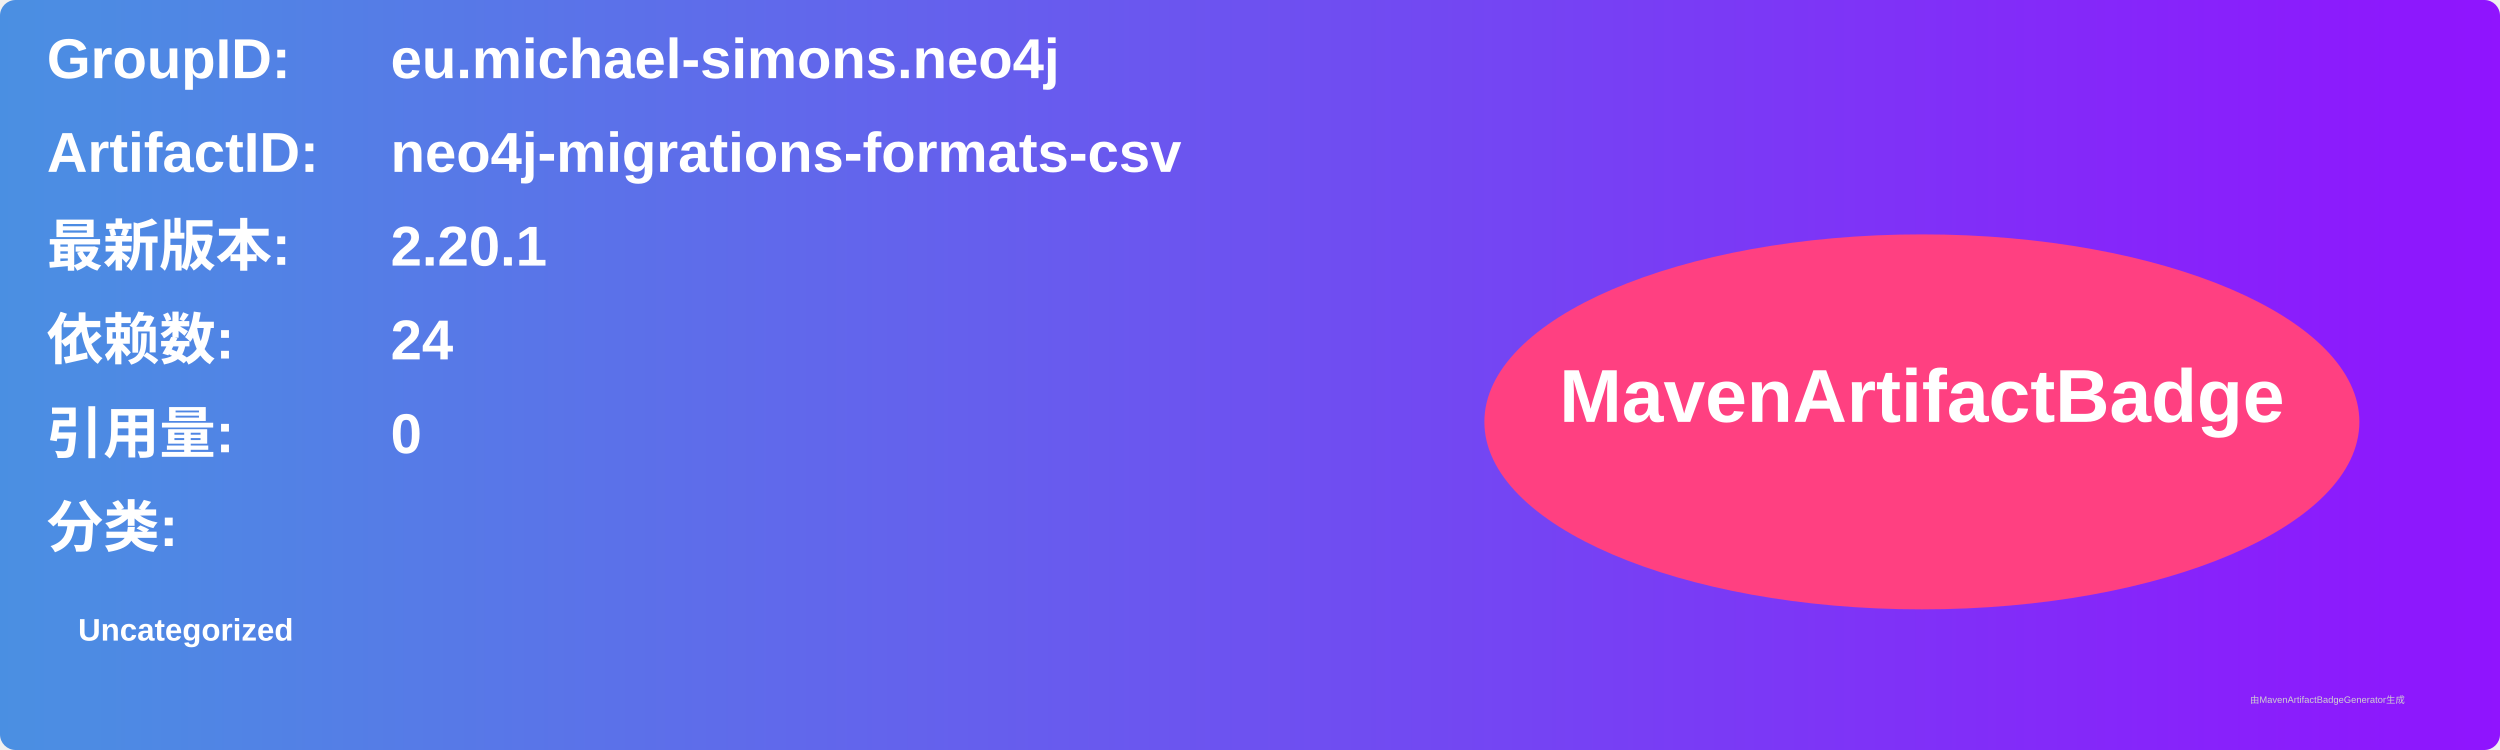
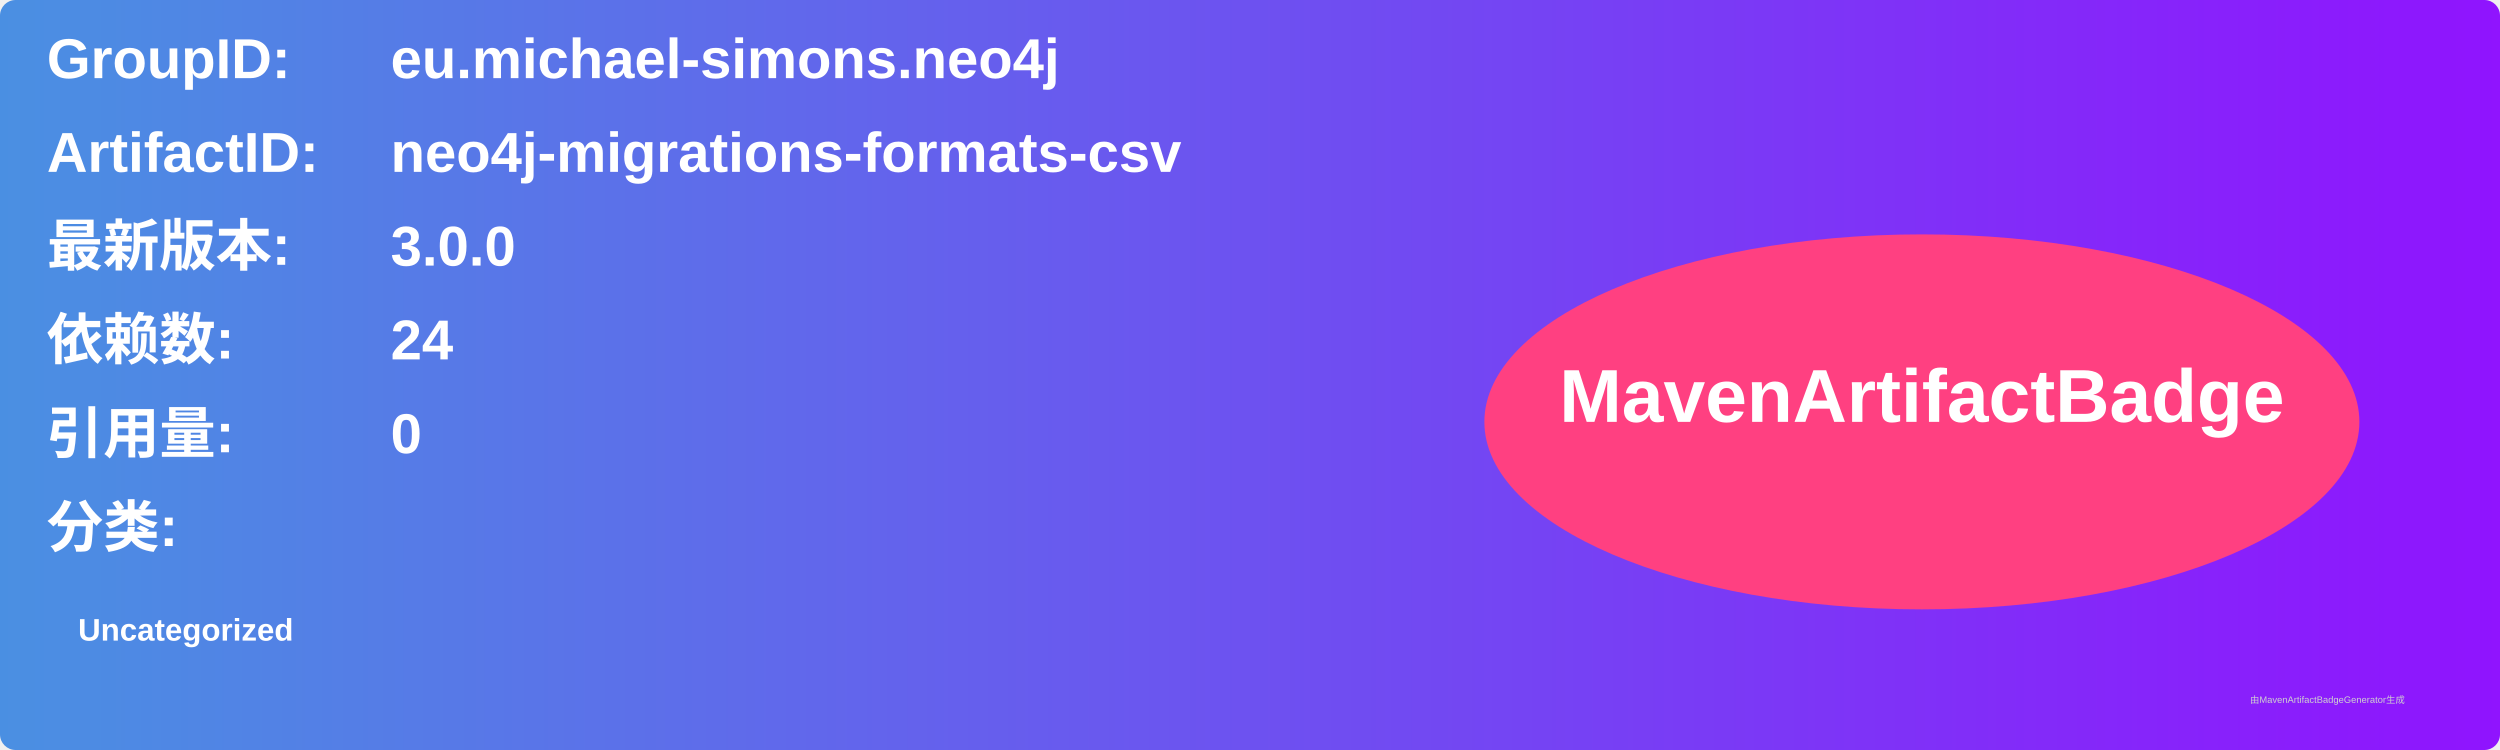
<svg xmlns="http://www.w3.org/2000/svg" width="800" height="240" viewBox="0 0 800 240">
  <linearGradient id="grad" x1="0%" y1="0%" x2="100%" y2="0%">
    <stop offset="0%" stop-color="#4a90e2" />
    <stop offset="100%" stop-color="#9013fe" />
  </linearGradient>
  <rect width="100%" height="100%" rx="5" ry="5" fill="url(#grad)" />
  <g transform="translate(15, 15)">
    <text x="0" y="10" font-family="Arial" font-size="18" fill="white" font-weight="bold" width="260">GroupID:</text>
    <text x="110" y="10" font-family="Arial" font-size="18" fill="white" font-weight="bold" width="460">eu.michael-simons.neo4j</text>
    <text x="0" y="40" font-family="Arial" font-size="18" fill="white" font-weight="bold" width="260">ArtifactID:</text>
    <text x="110" y="40" font-family="Arial" font-size="18" fill="white" font-weight="bold" width="460">neo4j-migrations-formats-csv</text>
    <text x="0" y="70" font-family="Arial" font-size="18" fill="white" font-weight="bold">最新版本:</text>
    <text x="110" y="70" font-family="Arial" font-size="18" fill="white" font-weight="bold">
-       <tspan font-weight="bold">2.20.1</tspan>
+       <tspan font-weight="bold">3.0.0</tspan>
    </text>
    <text x="0" y="100" font-family="Arial" font-size="18" fill="white" font-weight="bold">依赖数: </text>
    <text x="110" y="100" font-family="Arial" font-size="18" fill="white">
      <tspan font-weight="bold">24</tspan>
    </text>
    <text x="0" y="130" font-family="Arial" font-size="18" fill="white" font-weight="bold">引用量: </text>
    <text x="110" y="130" font-family="Arial" font-size="18" fill="white">
      <tspan font-weight="bold">0</tspan>
    </text>
    <text x="0" y="160" font-family="Arial" font-size="18" fill="white" font-weight="bold">分类:</text>
    <text x="10" y="190" font-family="Arial" font-size="10" fill="white">
      <tspan font-weight="bold">Uncategorized</tspan>
    </text>
    <ellipse cx="600" cy="120" rx="140" ry="60" fill="#ff4081" />
    <text x="600" y="120" text-anchor="middle" font-family="Arial" font-size="24" fill="white" font-weight="bold">MavenArtifactBadge</text>
  </g>
  <text x="720" y="225" font-family="Arial" font-size="3" fill="#d0d0d0">由MavenArtifactBadgeGenerator生成</text>
</svg>
